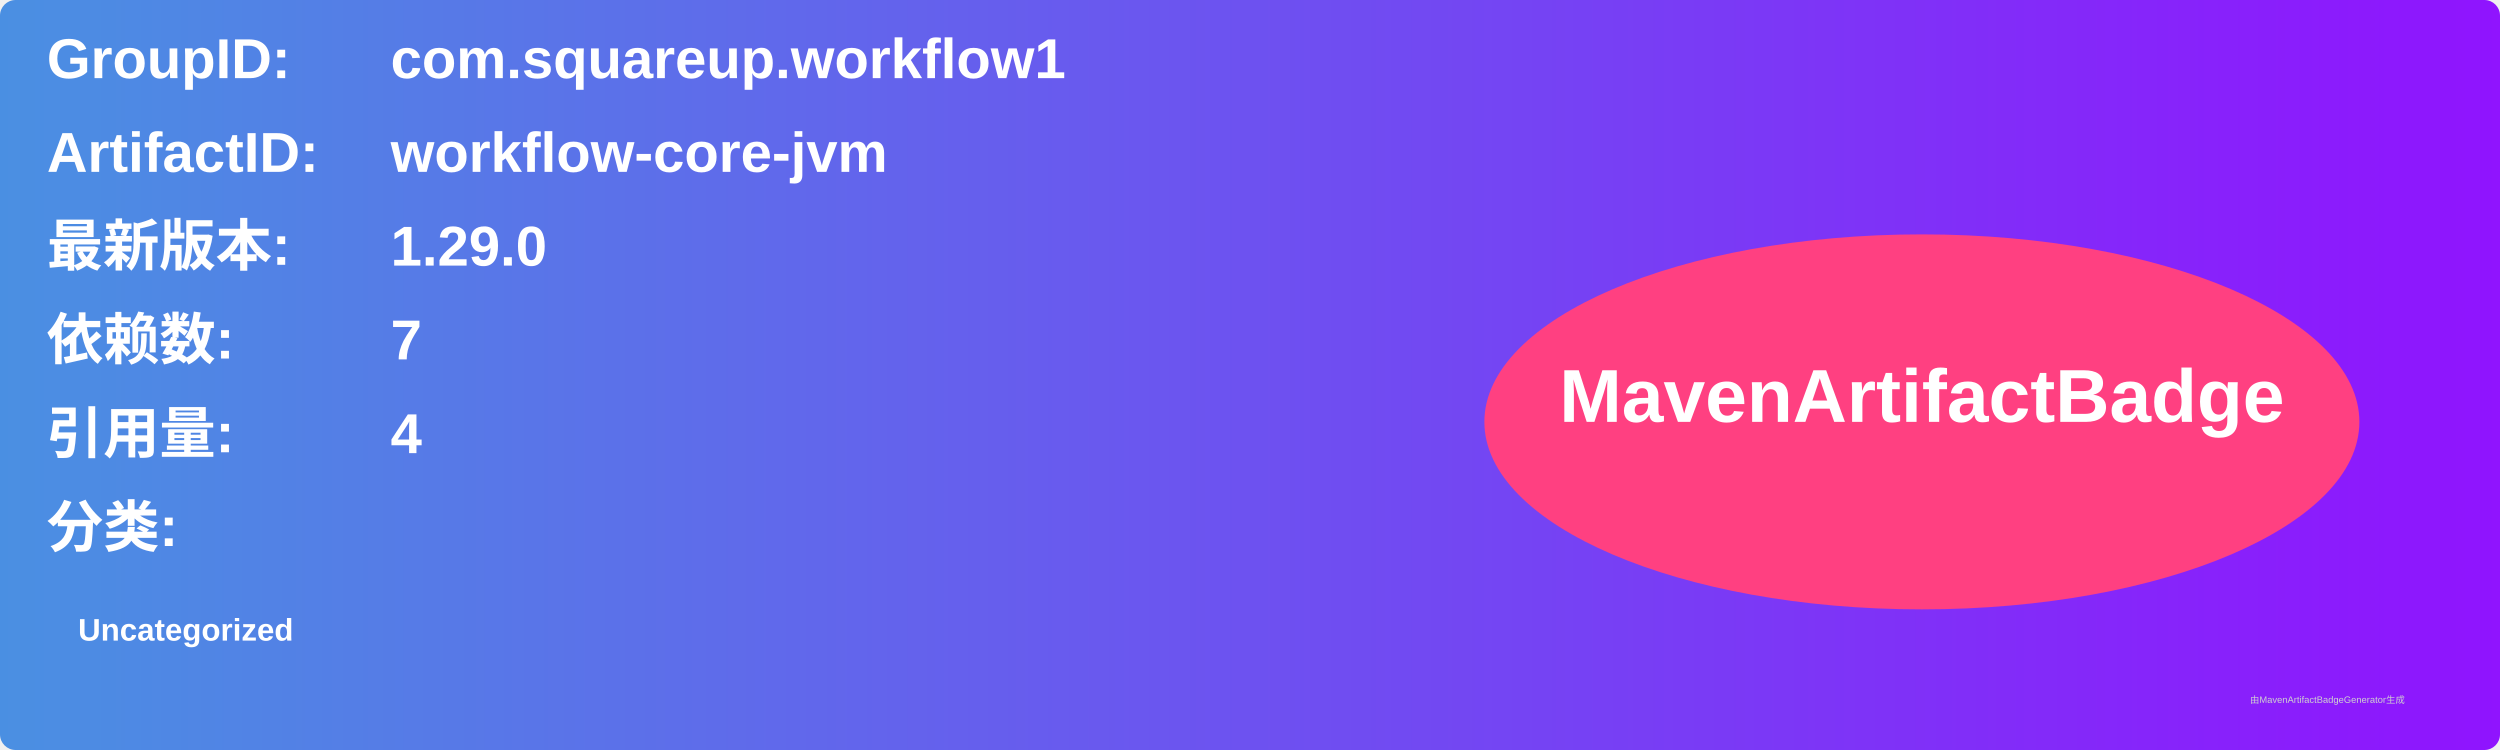
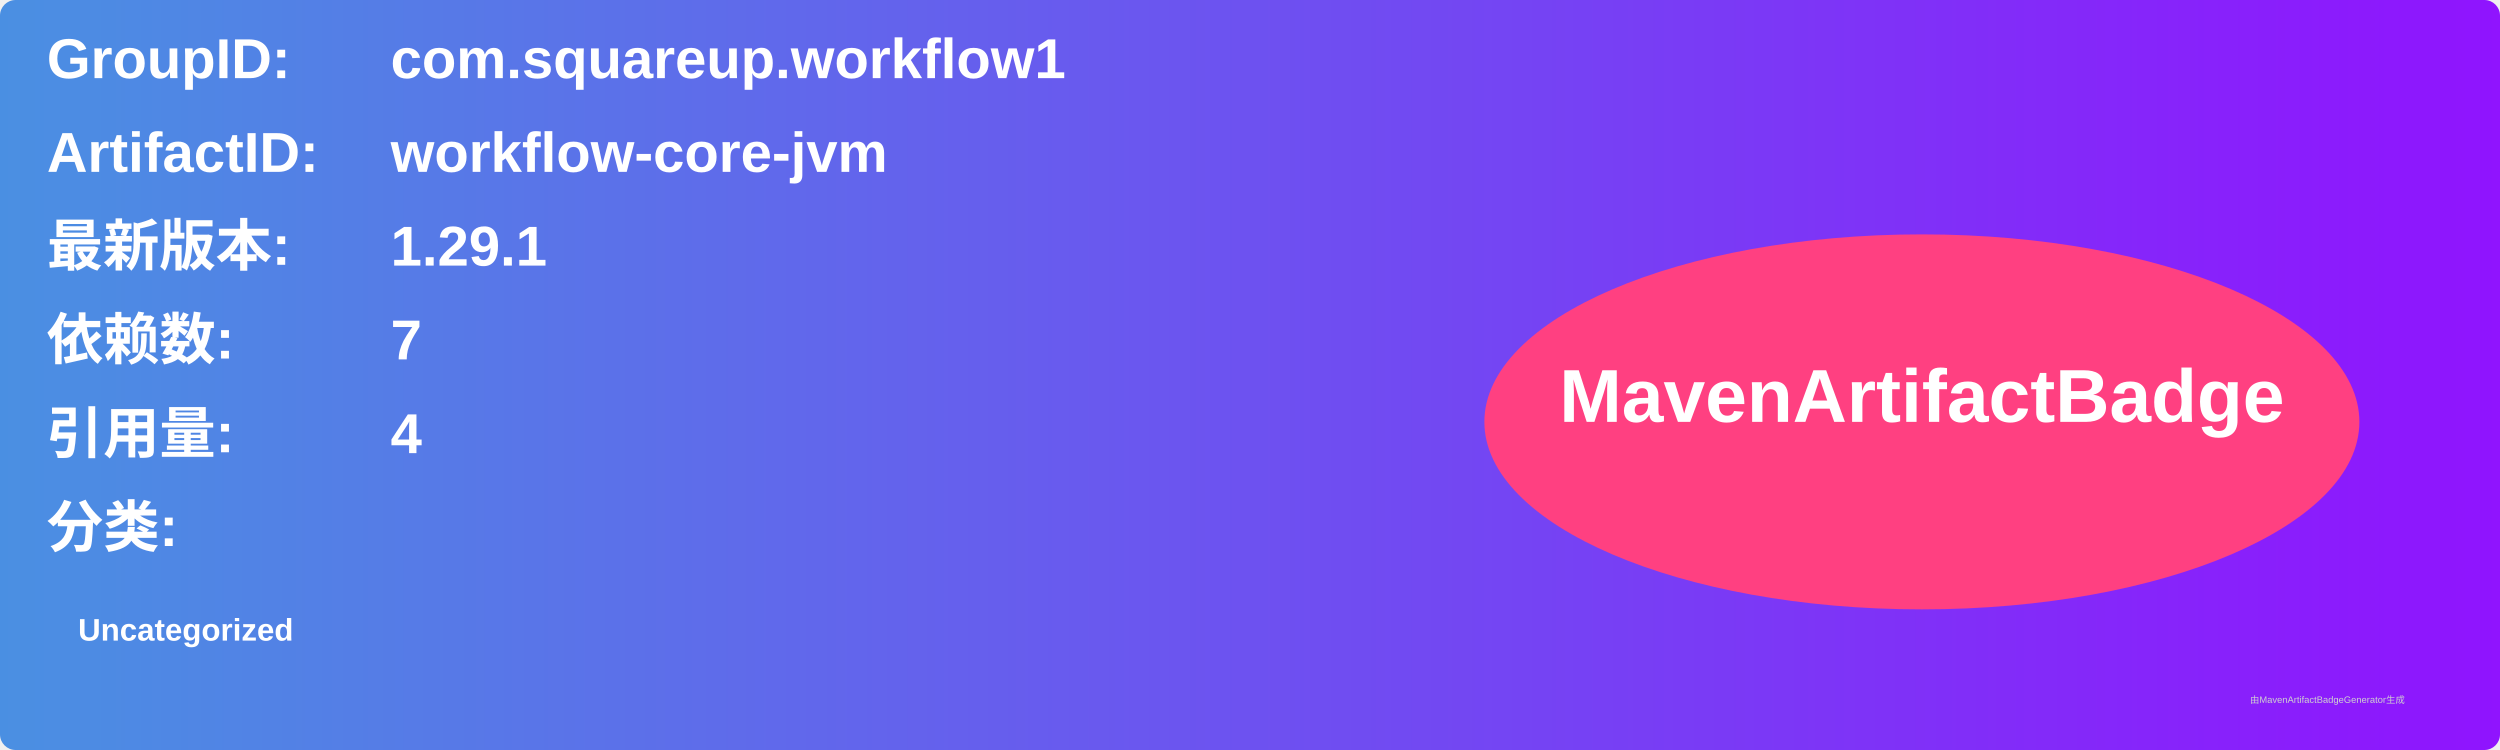
<svg xmlns="http://www.w3.org/2000/svg" width="800" height="240" viewBox="0 0 800 240">
  <linearGradient id="grad" x1="0%" y1="0%" x2="100%" y2="0%">
    <stop offset="0%" stop-color="#4a90e2" />
    <stop offset="100%" stop-color="#9013fe" />
  </linearGradient>
  <rect width="100%" height="100%" rx="5" ry="5" fill="url(#grad)" />
  <g transform="translate(15, 15)">
    <text x="0" y="10" font-family="Arial" font-size="18" fill="white" font-weight="bold" width="260">GroupID:</text>
    <text x="110" y="10" font-family="Arial" font-size="18" fill="white" font-weight="bold" width="460">com.squareup.workflow1</text>
    <text x="0" y="40" font-family="Arial" font-size="18" fill="white" font-weight="bold" width="260">ArtifactID:</text>
    <text x="110" y="40" font-family="Arial" font-size="18" fill="white" font-weight="bold" width="460">workflow-core-jvm</text>
    <text x="0" y="70" font-family="Arial" font-size="18" fill="white" font-weight="bold">最新版本:</text>
    <text x="110" y="70" font-family="Arial" font-size="18" fill="white" font-weight="bold">
-       <tspan font-weight="bold">1.29.0</tspan>
+       <tspan font-weight="bold">1.29.1</tspan>
    </text>
    <text x="0" y="100" font-family="Arial" font-size="18" fill="white" font-weight="bold">依赖数: </text>
    <text x="110" y="100" font-family="Arial" font-size="18" fill="white">
      <tspan font-weight="bold">7</tspan>
    </text>
    <text x="0" y="130" font-family="Arial" font-size="18" fill="white" font-weight="bold">引用量: </text>
    <text x="110" y="130" font-family="Arial" font-size="18" fill="white">
      <tspan font-weight="bold">4</tspan>
    </text>
    <text x="0" y="160" font-family="Arial" font-size="18" fill="white" font-weight="bold">分类:</text>
    <text x="10" y="190" font-family="Arial" font-size="10" fill="white">
      <tspan font-weight="bold">Uncategorized</tspan>
    </text>
    <ellipse cx="600" cy="120" rx="140" ry="60" fill="#ff4081" />
    <text x="600" y="120" text-anchor="middle" font-family="Arial" font-size="24" fill="white" font-weight="bold">MavenArtifactBadge</text>
  </g>
  <text x="720" y="225" font-family="Arial" font-size="3" fill="#d0d0d0">由MavenArtifactBadgeGenerator生成</text>
</svg>
